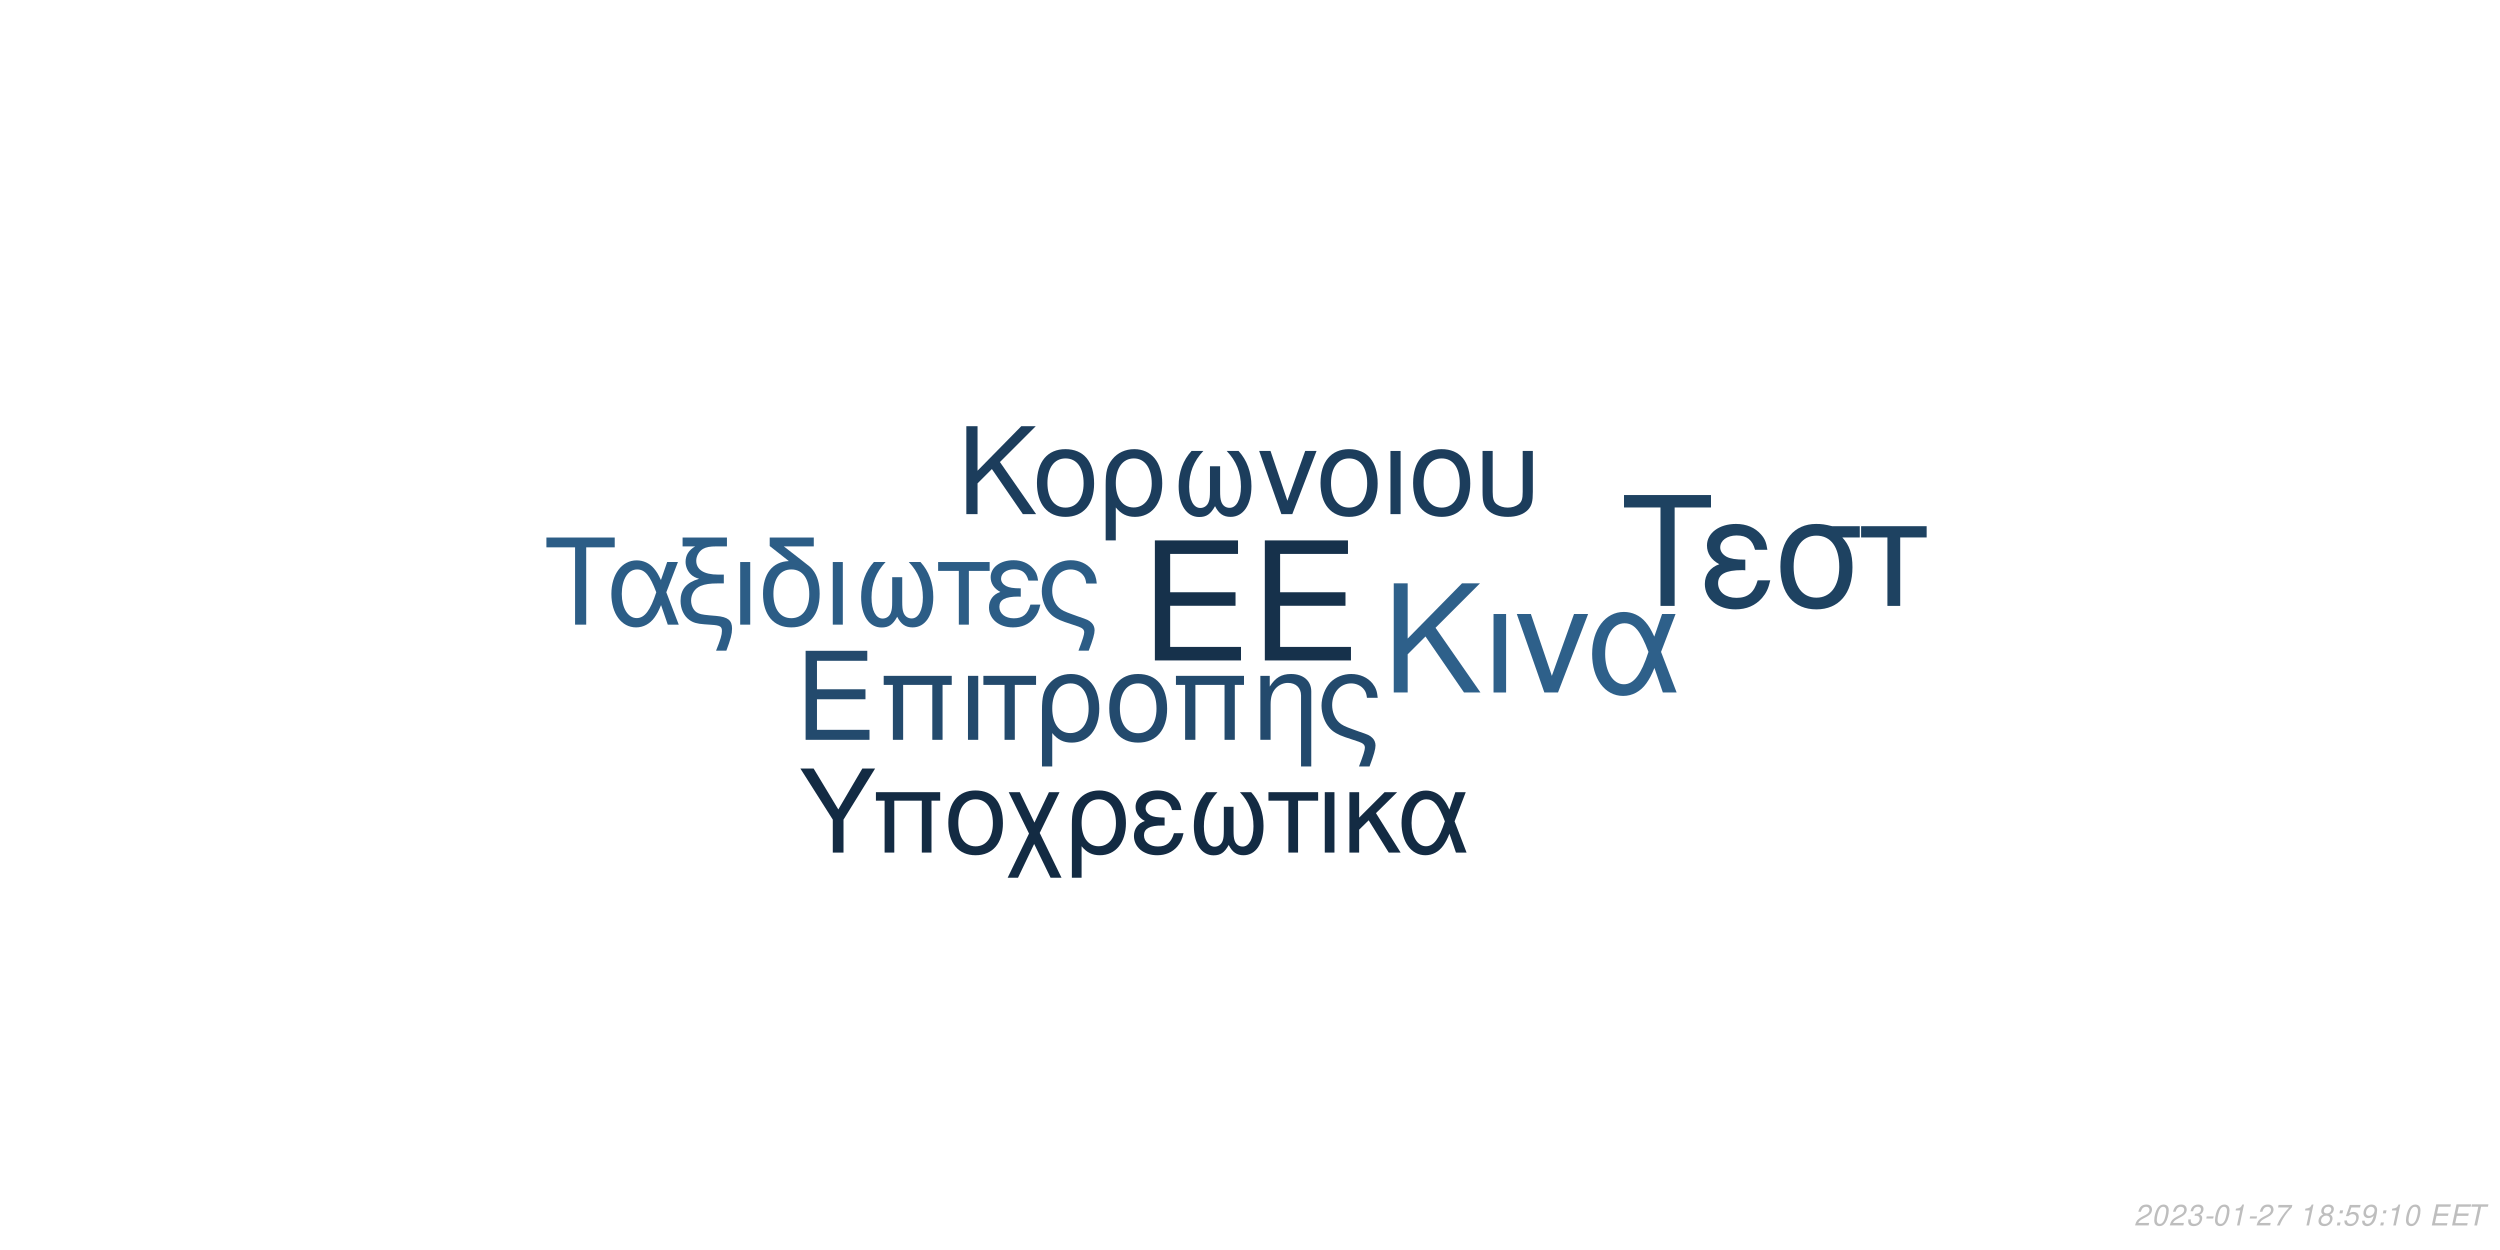
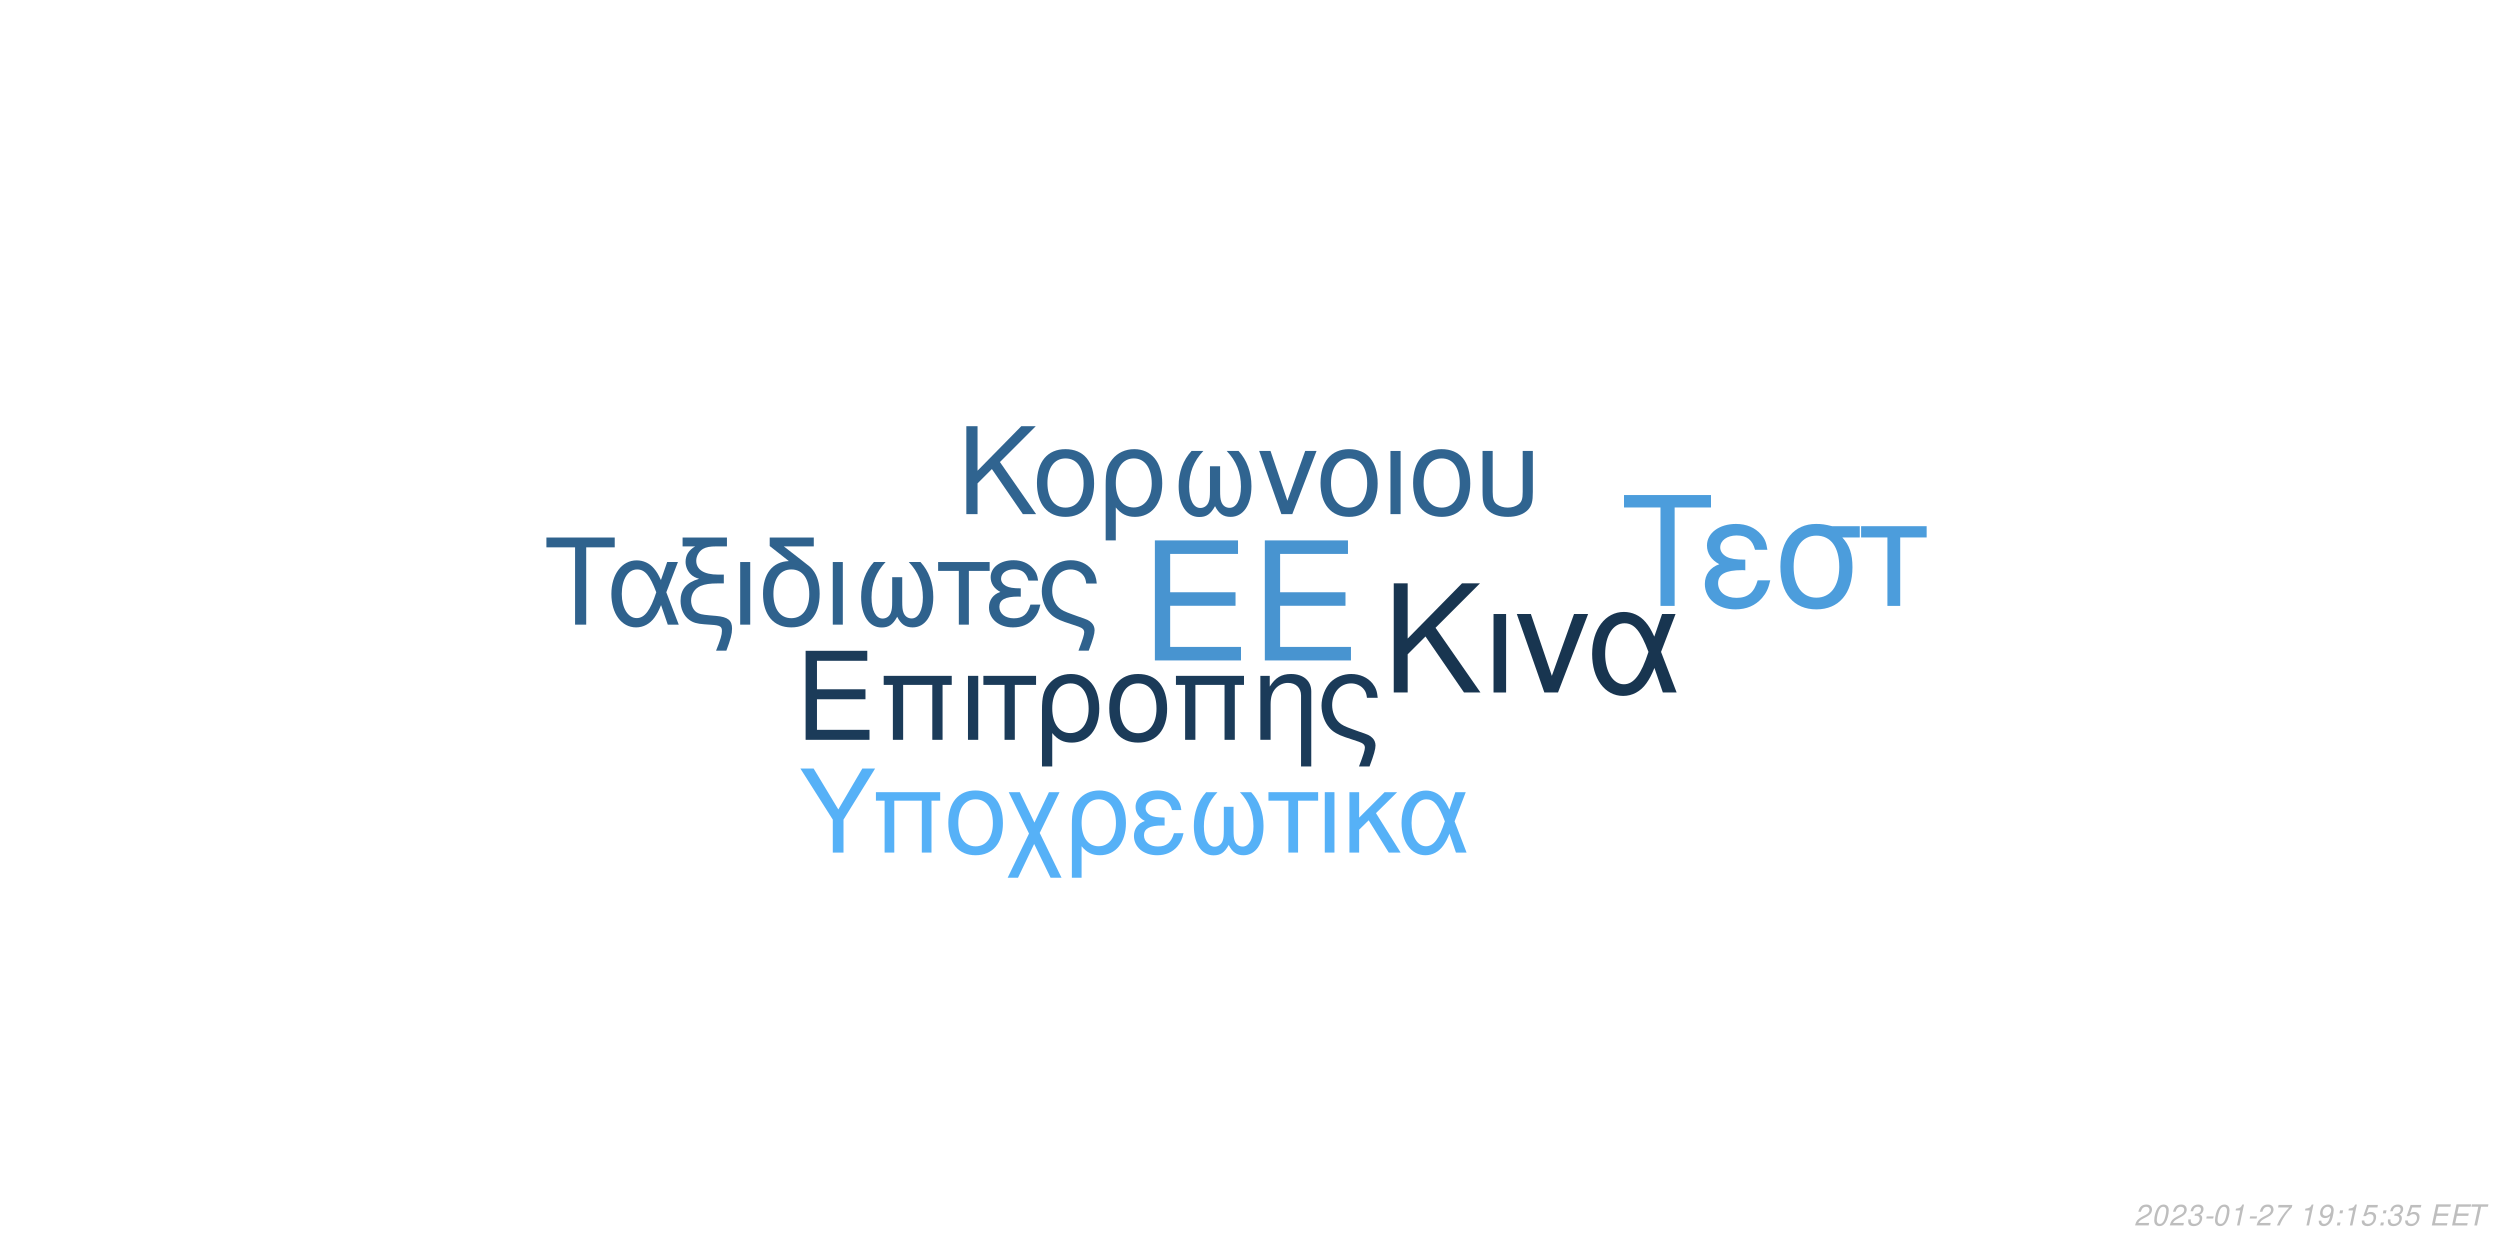
<svg xmlns="http://www.w3.org/2000/svg" xmlns:xlink="http://www.w3.org/1999/xlink" width="864pt" height="432pt" viewBox="0 0 864 432" version="1.1">
  <defs>
    <g>
      <symbol overflow="visible" id="glyph0-0">
        <path style="stroke:none;" d="" />
      </symbol>
      <symbol overflow="visible" id="glyph0-1">
        <path style="stroke:none;" d="M 10.406 -18.891 L 33 -18.891 L 33 -23.562 L 10.406 -23.562 L 10.406 -36.812 L 33.859 -36.812 L 33.859 -41.484 L 5.125 -41.484 L 5.125 0 L 34.891 0 L 34.891 -4.672 L 10.406 -4.672 Z M 10.406 -18.891 " />
      </symbol>
      <symbol overflow="visible" id="glyph1-0">
        <path style="stroke:none;" d="" />
      </symbol>
      <symbol overflow="visible" id="glyph1-1">
        <path style="stroke:none;" d="M 7.719 -14.016 L 24.484 -14.016 L 24.484 -17.469 L 7.719 -17.469 L 7.719 -27.312 L 25.109 -27.312 L 25.109 -30.766 L 3.797 -30.766 L 3.797 0 L 25.875 0 L 25.875 -3.453 L 7.719 -3.453 Z M 7.719 -14.016 " />
      </symbol>
      <symbol overflow="visible" id="glyph1-2">
        <path style="stroke:none;" d="M 26.297 -22.109 L 2.781 -22.109 L 2.781 -18.984 L 5.953 -18.984 L 5.953 0 L 9.5 0 L 9.5 -18.984 L 19.578 -18.984 L 19.578 0 L 23.125 0 L 23.125 -18.984 L 26.297 -18.984 Z M 26.297 -22.109 " />
      </symbol>
      <symbol overflow="visible" id="glyph1-3">
        <path style="stroke:none;" d="M 2.906 0 L 6.453 0 L 6.453 -22.109 L 2.906 -22.109 Z M 2.906 0 " />
      </symbol>
      <symbol overflow="visible" id="glyph1-4">
        <path style="stroke:none;" d="M 6.547 0 L 10.094 0 L 10.094 -18.984 L 17.438 -18.984 L 17.438 -22.109 L -0.766 -22.109 L -0.766 -18.984 L 6.547 -18.984 Z M 6.547 0 " />
      </symbol>
      <symbol overflow="visible" id="glyph1-5">
        <path style="stroke:none;" d="M 2.484 9.203 L 6.031 9.203 L 6.031 -2.328 C 7.891 -0.047 9.922 0.969 12.75 0.969 C 18.531 0.969 22.281 -3.672 22.281 -10.797 C 22.281 -18.141 18.484 -22.75 12.484 -22.75 C 9.375 -22.75 6.625 -21.484 4.812 -19.203 C 3.031 -17.016 2.484 -14.891 2.484 -10.25 Z M 12.359 -19.5 C 16.203 -19.5 18.609 -16.125 18.609 -10.719 C 18.609 -5.656 16.078 -2.328 12.281 -2.328 C 8.438 -2.328 6.031 -5.609 6.031 -10.891 C 6.031 -16.156 8.484 -19.5 12.359 -19.5 Z M 12.359 -19.5 " />
      </symbol>
      <symbol overflow="visible" id="glyph1-6">
        <path style="stroke:none;" d="M 11.688 -22.75 C 5.438 -22.75 1.734 -18.312 1.734 -10.891 C 1.734 -3.422 5.438 0.969 11.734 0.969 C 17.984 0.969 21.734 -3.453 21.734 -10.719 C 21.734 -18.406 18.109 -22.75 11.688 -22.75 Z M 11.734 -19.5 C 15.703 -19.5 18.062 -16.25 18.062 -10.766 C 18.062 -5.531 15.609 -2.281 11.734 -2.281 C 7.812 -2.281 5.406 -5.531 5.406 -10.891 C 5.406 -16.25 7.812 -19.5 11.734 -19.5 Z M 11.734 -19.5 " />
      </symbol>
      <symbol overflow="visible" id="glyph1-7">
        <path style="stroke:none;" d="M 2.953 -22.109 L 2.953 0 L 6.5 0 L 6.5 -12.203 C 6.5 -14.859 7.047 -16.5 8.312 -17.859 C 9.453 -19.031 10.938 -19.672 12.484 -19.672 C 15.234 -19.672 17.016 -17.984 17.016 -15.312 L 17.016 9.203 L 20.547 9.203 L 20.547 -16.719 C 20.547 -20.391 17.812 -22.75 13.547 -22.75 C 10.25 -22.75 8.141 -21.484 6.203 -18.406 L 6.203 -22.109 Z M 2.953 -22.109 " />
      </symbol>
      <symbol overflow="visible" id="glyph1-8">
        <path style="stroke:none;" d="M 17.688 9.203 C 19.203 5.188 19.75 3.203 19.75 1.938 C 19.75 0.922 19.328 -0.047 18.656 -0.672 C 17.641 -1.609 17.469 -1.688 13.891 -2.906 L 11.984 -3.594 C 9.156 -4.594 8.062 -5.156 7.125 -6.031 C 5.656 -7.391 4.766 -9.672 4.766 -11.984 C 4.766 -16.297 7.547 -19.5 11.312 -19.5 C 13.125 -19.5 14.812 -18.703 15.781 -17.391 C 16.375 -16.625 16.625 -15.906 16.797 -14.516 L 20.516 -14.516 C 20.297 -16.844 19.828 -18.062 18.703 -19.5 C 17.016 -21.562 14.344 -22.75 11.359 -22.75 C 8.562 -22.75 6 -21.688 4.172 -19.875 C 2.328 -17.938 1.094 -14.766 1.094 -11.812 C 1.094 -8.953 2.188 -5.906 3.922 -4.047 C 5.156 -2.703 6.672 -1.812 9.25 -0.922 L 14.016 0.672 C 15.484 1.188 16.078 1.766 16.078 2.703 C 16.078 3.594 15.578 5.188 14.047 9.203 Z M 17.688 9.203 " />
      </symbol>
      <symbol overflow="visible" id="glyph2-0">
        <path style="stroke:none;" d="" />
      </symbol>
      <symbol overflow="visible" id="glyph2-1">
        <path style="stroke:none;" d="M 8.906 -13.203 L 15.062 -19.359 L 28.375 0 L 34.062 0 L 18.531 -22.359 L 33.906 -37.734 L 27.688 -37.734 L 8.906 -18.641 L 8.906 -37.734 L 4.094 -37.734 L 4.094 0 L 8.906 0 Z M 8.906 -13.203 " />
      </symbol>
      <symbol overflow="visible" id="glyph2-2">
        <path style="stroke:none;" d="M 3.578 0 L 7.922 0 L 7.922 -27.125 L 3.578 -27.125 Z M 3.578 0 " />
      </symbol>
      <symbol overflow="visible" id="glyph2-3">
        <path style="stroke:none;" d="M 14.859 0 L 25.266 -27.125 L 20.391 -27.125 L 12.734 -5.75 L 5.484 -27.125 L 0.625 -27.125 L 10.141 0 Z M 14.859 0 " />
      </symbol>
      <symbol overflow="visible" id="glyph2-4">
        <path style="stroke:none;" d="M 30.484 -27.125 L 25.828 -27.125 L 23.141 -19.312 C 21.953 -21.844 21.281 -22.984 20.078 -24.375 C 18.219 -26.609 15.484 -27.844 12.625 -27.844 C 6.219 -27.844 1.656 -21.797 1.656 -13.297 C 1.656 -4.766 6.062 1.188 12.375 1.188 C 15.531 1.188 18.422 -0.359 20.391 -3.156 C 21.484 -4.703 22.109 -5.906 23.188 -8.484 L 26.094 0 L 30.859 0 L 25.469 -14.031 Z M 21.125 -14.031 C 18.578 -6.156 16.047 -2.844 12.625 -2.844 C 8.859 -2.844 6.156 -7.203 6.156 -13.297 C 6.156 -19.672 8.859 -23.922 12.844 -23.922 C 16.203 -23.922 18.375 -21.328 21.125 -14.031 Z M 21.125 -14.031 " />
      </symbol>
      <symbol overflow="visible" id="glyph3-0">
        <path style="stroke:none;" d="" />
      </symbol>
      <symbol overflow="visible" id="glyph3-1">
        <path style="stroke:none;" d="M 7.172 -10.625 L 12.125 -15.578 L 22.828 0 L 27.406 0 L 14.906 -18 L 27.281 -30.375 L 22.281 -30.375 L 7.172 -15 L 7.172 -30.375 L 3.297 -30.375 L 3.297 0 L 7.172 0 Z M 7.172 -10.625 " />
      </symbol>
      <symbol overflow="visible" id="glyph3-2">
        <path style="stroke:none;" d="M 11.531 -22.453 C 5.375 -22.453 1.703 -18.078 1.703 -10.75 C 1.703 -3.375 5.375 0.953 11.578 0.953 C 17.75 0.953 21.453 -3.422 21.453 -10.578 C 21.453 -18.156 17.875 -22.453 11.531 -22.453 Z M 11.578 -19.25 C 15.5 -19.25 17.828 -16.031 17.828 -10.625 C 17.828 -5.453 15.406 -2.25 11.578 -2.25 C 7.703 -2.25 5.328 -5.453 5.328 -10.75 C 5.328 -16.031 7.703 -19.25 11.578 -19.25 Z M 11.578 -19.25 " />
      </symbol>
      <symbol overflow="visible" id="glyph3-3">
        <path style="stroke:none;" d="M 2.453 9.078 L 5.953 9.078 L 5.953 -2.297 C 7.797 -0.047 9.797 0.953 12.578 0.953 C 18.281 0.953 22 -3.625 22 -10.656 C 22 -17.906 18.25 -22.453 12.328 -22.453 C 9.25 -22.453 6.547 -21.203 4.75 -18.953 C 3 -16.781 2.453 -14.703 2.453 -10.125 Z M 12.203 -19.25 C 16 -19.25 18.375 -15.906 18.375 -10.578 C 18.375 -5.578 15.875 -2.297 12.125 -2.297 C 8.328 -2.297 5.953 -5.547 5.953 -10.75 C 5.953 -15.953 8.375 -19.25 12.203 -19.25 Z M 12.203 -19.25 " />
      </symbol>
      <symbol overflow="visible" id="glyph3-4">
        <path style="stroke:none;" d="M 14.5 -16.531 L 14.5 -8.203 C 14.5 -6.047 14.406 -5.25 14.078 -4.297 C 13.625 -2.922 12.5 -2.125 11.156 -2.125 C 8.797 -2.125 7.297 -4.953 7.297 -9.453 C 7.297 -14.328 8.875 -18.281 12.203 -21.828 L 8.125 -21.828 C 5.203 -18.625 3.672 -14.453 3.672 -9.672 C 3.672 -3.172 6.453 1 10.781 1 C 13.281 1 14.703 0.047 16.25 -2.75 C 17.578 -0.125 19.156 0.953 21.625 0.953 C 26 0.953 28.828 -3.203 28.828 -9.672 C 28.828 -14.453 27.281 -18.656 24.375 -21.828 L 20.281 -21.828 C 23.625 -18.328 25.203 -14.375 25.203 -9.5 C 25.203 -5.047 23.656 -2.172 21.281 -2.172 C 19.906 -2.172 18.875 -2.953 18.406 -4.297 C 18.078 -5.25 18 -6.078 18 -8.203 L 18 -16.531 Z M 14.5 -16.531 " />
      </symbol>
      <symbol overflow="visible" id="glyph3-5">
        <path style="stroke:none;" d="M 11.953 0 L 20.328 -21.828 L 16.406 -21.828 L 10.25 -4.625 L 4.422 -21.828 L 0.5 -21.828 L 8.172 0 Z M 11.953 0 " />
      </symbol>
      <symbol overflow="visible" id="glyph3-6">
        <path style="stroke:none;" d="M 2.875 0 L 6.375 0 L 6.375 -21.828 L 2.875 -21.828 Z M 2.875 0 " />
      </symbol>
      <symbol overflow="visible" id="glyph3-7">
        <path style="stroke:none;" d="M 2.703 -21.828 L 2.703 -7.703 C 2.703 -4.297 3.172 -2.75 4.5 -1.422 C 6 0.125 8.453 0.953 11.406 0.953 C 14.453 0.953 16.906 0.078 18.406 -1.5 C 19.703 -2.875 20.078 -4.328 20.078 -7.703 L 20.078 -21.828 L 16.578 -21.828 L 16.578 -7.703 C 16.578 -5.25 16.25 -4.203 15.125 -3.375 C 14.203 -2.672 12.828 -2.25 11.406 -2.25 C 10 -2.25 8.625 -2.672 7.672 -3.375 C 6.578 -4.172 6.203 -5.25 6.203 -7.703 L 6.203 -21.828 Z M 2.703 -21.828 " />
      </symbol>
      <symbol overflow="visible" id="glyph4-0">
        <path style="stroke:none;" d="" />
      </symbol>
      <symbol overflow="visible" id="glyph4-1">
        <path style="stroke:none;" d="M 14.625 -26.719 L 24.484 -26.719 L 24.484 -30.109 L 0.875 -30.109 L 0.875 -26.719 L 10.781 -26.719 L 10.781 0 L 14.625 0 Z M 14.625 -26.719 " />
      </symbol>
      <symbol overflow="visible" id="glyph4-2">
        <path style="stroke:none;" d="M 24.328 -21.641 L 20.609 -21.641 L 18.453 -15.406 C 17.516 -17.422 16.969 -18.328 16.016 -19.453 C 14.531 -21.234 12.344 -22.219 10.078 -22.219 C 4.953 -22.219 1.328 -17.391 1.328 -10.609 C 1.328 -3.797 4.828 0.953 9.875 0.953 C 12.391 0.953 14.703 -0.297 16.266 -2.516 C 17.141 -3.766 17.641 -4.703 18.5 -6.766 L 20.812 0 L 24.609 0 L 20.312 -11.188 Z M 16.844 -11.188 C 14.828 -4.922 12.797 -2.266 10.078 -2.266 C 7.062 -2.266 4.922 -5.734 4.922 -10.609 C 4.922 -15.688 7.062 -19.078 10.234 -19.078 C 12.922 -19.078 14.656 -17.016 16.844 -11.188 Z M 16.844 -11.188 " />
      </symbol>
      <symbol overflow="visible" id="glyph4-3">
        <path style="stroke:none;" d="M 1.938 -27.047 L 6.281 -27.047 C 4.094 -25.766 2.969 -24 2.969 -21.719 C 2.969 -20.078 3.672 -18.422 4.875 -17.297 C 5.656 -16.594 6.281 -16.266 7.641 -15.859 C 3.219 -14.531 1.234 -12.188 1.234 -8.219 C 1.234 -5.453 2.359 -3.016 4.25 -1.656 C 5.531 -0.703 6.938 -0.297 9.453 -0.125 L 11.859 0.047 C 14.906 0.25 15.531 0.625 15.531 2.188 C 15.531 3.516 15.078 5.078 13.5 9 L 17.062 9 C 18.547 5.031 19.031 3.219 19.031 1.359 C 19.031 -1.484 17.641 -2.641 13.594 -3.016 L 11.234 -3.219 C 8.594 -3.469 7.719 -3.672 6.812 -4.25 C 5.656 -5 4.875 -6.656 4.875 -8.344 C 4.875 -10.578 6.156 -12.547 8.172 -13.375 C 9.703 -14 11.391 -14.25 14.078 -14.25 L 16.188 -14.25 L 16.188 -17.297 L 14.203 -17.297 C 9.328 -17.297 6.656 -19 6.656 -22.094 C 6.656 -23.703 7.594 -25.359 9 -26.188 C 10.078 -26.797 11.391 -27.047 13.594 -27.047 L 17.266 -27.047 L 17.266 -30.109 L 1.938 -30.109 Z M 1.938 -27.047 " />
      </symbol>
      <symbol overflow="visible" id="glyph4-4">
        <path style="stroke:none;" d="M 2.844 0 L 6.312 0 L 6.312 -21.641 L 2.844 -21.641 Z M 2.844 0 " />
      </symbol>
      <symbol overflow="visible" id="glyph4-5">
        <path style="stroke:none;" d="M 10.656 -21.969 C 5.031 -21.766 1.734 -17.594 1.734 -10.656 C 1.734 -3.344 5.375 0.953 11.516 0.953 C 17.672 0.953 21.312 -3.344 21.312 -10.656 C 21.312 -14.203 20.531 -16.938 18.875 -19 C 18.172 -19.859 17.922 -20.078 15.031 -22.297 L 8.922 -27.047 L 19.281 -27.047 L 19.281 -30.109 L 4.047 -30.109 L 4.047 -27.172 Z M 11.516 -19.078 C 15.406 -19.078 17.719 -15.906 17.719 -10.531 C 17.719 -5.406 15.328 -2.234 11.516 -2.234 C 7.688 -2.234 5.328 -5.406 5.328 -10.656 C 5.328 -15.906 7.688 -19.078 11.516 -19.078 Z M 11.516 -19.078 " />
      </symbol>
      <symbol overflow="visible" id="glyph4-6">
        <path style="stroke:none;" d="M 14.375 -16.391 L 14.375 -8.141 C 14.375 -5.984 14.281 -5.203 13.953 -4.25 C 13.5 -2.891 12.391 -2.109 11.062 -2.109 C 8.719 -2.109 7.234 -4.922 7.234 -9.375 C 7.234 -14.203 8.797 -18.125 12.094 -21.641 L 8.047 -21.641 C 5.156 -18.453 3.641 -14.328 3.641 -9.578 C 3.641 -3.141 6.406 0.984 10.703 0.984 C 13.172 0.984 14.578 0.047 16.109 -2.719 C 17.422 -0.125 19 0.953 21.438 0.953 C 25.766 0.953 28.578 -3.188 28.578 -9.578 C 28.578 -14.328 27.047 -18.5 24.156 -21.641 L 20.109 -21.641 C 23.422 -18.172 24.984 -14.25 24.984 -9.422 C 24.984 -5 23.453 -2.141 21.109 -2.141 C 19.734 -2.141 18.703 -2.938 18.25 -4.25 C 17.922 -5.203 17.844 -6.031 17.844 -8.141 L 17.844 -16.391 Z M 14.375 -16.391 " />
      </symbol>
      <symbol overflow="visible" id="glyph4-7">
        <path style="stroke:none;" d="M 6.406 0 L 9.875 0 L 9.875 -18.578 L 17.062 -18.578 L 17.062 -21.641 L -0.75 -21.641 L -0.75 -18.578 L 6.406 -18.578 Z M 6.406 0 " />
      </symbol>
      <symbol overflow="visible" id="glyph4-8">
        <path style="stroke:none;" d="M 11.812 -12.547 C 9.203 -12.547 7.766 -12.797 6.734 -13.344 C 5.609 -13.953 5 -14.859 5 -15.859 C 5 -17.75 6.859 -19.125 9.453 -19.125 C 12.219 -19.125 13.75 -17.922 14.453 -15.234 L 17.797 -15.234 C 17.516 -17.266 17.094 -18.25 16.062 -19.406 C 14.453 -21.266 12.094 -22.266 9.297 -22.266 C 4.703 -22.266 1.406 -19.781 1.406 -16.391 C 1.406 -14.281 2.562 -12.469 4.75 -11.312 C 2.266 -10.453 0.828 -8.5 0.828 -5.953 C 0.828 -1.938 4.297 0.953 9.125 0.953 C 12.141 0.953 14.531 -0.078 16.359 -2.141 C 17.516 -3.516 18.094 -4.703 18.578 -6.938 L 15.156 -6.938 C 14.203 -3.594 12.516 -2.188 9.422 -2.188 C 6.438 -2.188 4.422 -3.797 4.422 -6.156 C 4.422 -8.594 6.438 -9.703 10.938 -9.703 C 11.062 -9.703 11.438 -9.703 11.812 -9.656 Z M 11.812 -12.547 " />
      </symbol>
      <symbol overflow="visible" id="glyph4-9">
        <path style="stroke:none;" d="M 17.297 9 C 18.797 5.078 19.328 3.141 19.328 1.906 C 19.328 0.906 18.906 -0.047 18.25 -0.656 C 17.266 -1.562 17.094 -1.656 13.594 -2.844 L 11.734 -3.516 C 8.969 -4.5 7.891 -5.031 6.984 -5.906 C 5.531 -7.234 4.672 -9.453 4.672 -11.734 C 4.672 -15.938 7.391 -19.078 11.062 -19.078 C 12.844 -19.078 14.5 -18.297 15.438 -17.016 C 16.016 -16.266 16.266 -15.562 16.438 -14.203 L 20.078 -14.203 C 19.859 -16.484 19.406 -17.672 18.297 -19.078 C 16.641 -21.109 14.047 -22.266 11.109 -22.266 C 8.391 -22.266 5.859 -21.234 4.094 -19.453 C 2.266 -17.547 1.078 -14.453 1.078 -11.562 C 1.078 -8.75 2.141 -5.781 3.844 -3.969 C 5.031 -2.641 6.531 -1.781 9.047 -0.906 L 13.703 0.656 C 15.156 1.156 15.734 1.734 15.734 2.641 C 15.734 3.516 15.234 5.078 13.75 9 Z M 17.297 9 " />
      </symbol>
      <symbol overflow="visible" id="glyph5-0">
        <path style="stroke:none;" d="" />
      </symbol>
      <symbol overflow="visible" id="glyph5-1">
        <path style="stroke:none;" d="M 18.609 -34.016 L 31.172 -34.016 L 31.172 -38.312 L 1.109 -38.312 L 1.109 -34.016 L 13.719 -34.016 L 13.719 0 L 18.609 0 Z M 18.609 -34.016 " />
      </symbol>
      <symbol overflow="visible" id="glyph5-2">
        <path style="stroke:none;" d="M 15.031 -15.984 C 11.719 -15.984 9.875 -16.297 8.562 -16.984 C 7.156 -17.766 6.359 -18.922 6.359 -20.188 C 6.359 -22.609 8.719 -24.344 12.031 -24.344 C 15.562 -24.344 17.5 -22.812 18.391 -19.391 L 22.656 -19.391 C 22.281 -21.969 21.766 -23.234 20.453 -24.703 C 18.391 -27.062 15.406 -28.328 11.828 -28.328 C 5.984 -28.328 1.781 -25.172 1.781 -20.875 C 1.781 -18.188 3.266 -15.875 6.047 -14.406 C 2.891 -13.297 1.047 -10.828 1.047 -7.562 C 1.047 -2.469 5.469 1.203 11.609 1.203 C 15.453 1.203 18.5 -0.109 20.812 -2.734 C 22.281 -4.469 23.016 -5.984 23.656 -8.828 L 19.297 -8.828 C 18.078 -4.578 15.922 -2.781 11.984 -2.781 C 8.203 -2.781 5.625 -4.828 5.625 -7.828 C 5.625 -10.938 8.203 -12.359 13.922 -12.359 C 14.094 -12.359 14.562 -12.359 15.031 -12.297 Z M 15.031 -15.984 " />
      </symbol>
      <symbol overflow="visible" id="glyph5-3">
        <path style="stroke:none;" d="M 30.594 -27.547 L 21.031 -27.547 C 18.547 -28.172 17.344 -28.328 15.5 -28.328 C 7.891 -28.328 3.156 -22.656 3.156 -13.562 C 3.156 -4.25 7.781 1.203 15.609 1.203 C 23.391 1.203 28.062 -4.312 28.062 -13.344 C 28.062 -17.969 27.062 -20.922 24.547 -23.656 L 30.594 -23.656 Z M 15.609 -24.281 C 20.609 -24.281 23.5 -20.297 23.5 -13.453 C 23.5 -6.891 20.5 -2.844 15.609 -2.844 C 10.719 -2.844 7.734 -6.891 7.734 -13.562 C 7.734 -20.234 10.719 -24.281 15.609 -24.281 Z M 15.609 -24.281 " />
      </symbol>
      <symbol overflow="visible" id="glyph5-4">
        <path style="stroke:none;" d="M 8.141 0 L 12.562 0 L 12.562 -23.656 L 21.703 -23.656 L 21.703 -27.547 L -0.953 -27.547 L -0.953 -23.656 L 8.141 -23.656 Z M 8.141 0 " />
      </symbol>
      <symbol overflow="visible" id="glyph6-0">
        <path style="stroke:none;" d="" />
      </symbol>
      <symbol overflow="visible" id="glyph6-1">
        <path style="stroke:none;" d="M 15.422 -11.391 L 26.344 -29.047 L 21.922 -29.047 L 13.625 -14.906 L 5.094 -29.047 L 0.516 -29.047 L 11.719 -11.391 L 11.719 0 L 15.422 0 Z M 15.422 -11.391 " />
      </symbol>
      <symbol overflow="visible" id="glyph6-2">
        <path style="stroke:none;" d="M 24.828 -20.875 L 2.625 -20.875 L 2.625 -17.938 L 5.625 -17.938 L 5.625 0 L 8.969 0 L 8.969 -17.938 L 18.484 -17.938 L 18.484 0 L 21.828 0 L 21.828 -17.938 L 24.828 -17.938 Z M 24.828 -20.875 " />
      </symbol>
      <symbol overflow="visible" id="glyph6-3">
        <path style="stroke:none;" d="M 11.031 -21.469 C 5.141 -21.469 1.641 -17.297 1.641 -10.281 C 1.641 -3.234 5.141 0.922 11.078 0.922 C 16.969 0.922 20.516 -3.266 20.516 -10.125 C 20.516 -17.375 17.094 -21.469 11.031 -21.469 Z M 11.078 -18.406 C 14.828 -18.406 17.047 -15.344 17.047 -10.156 C 17.047 -5.219 14.75 -2.156 11.078 -2.156 C 7.375 -2.156 5.094 -5.219 5.094 -10.281 C 5.094 -15.344 7.375 -18.406 11.078 -18.406 Z M 11.078 -18.406 " />
      </symbol>
      <symbol overflow="visible" id="glyph6-4">
        <path style="stroke:none;" d="M 10.406 -10.359 L 5.344 -20.875 L 1.516 -20.875 L 8.531 -6.578 L 1.156 8.688 L 4.734 8.688 L 10.312 -2.984 L 15.984 8.688 L 19.766 8.688 L 12.234 -6.781 L 19.078 -20.875 L 15.422 -20.875 Z M 10.406 -10.359 " />
      </symbol>
      <symbol overflow="visible" id="glyph6-5">
        <path style="stroke:none;" d="M 2.344 8.688 L 5.703 8.688 L 5.703 -2.188 C 7.453 -0.047 9.359 0.922 12.031 0.922 C 17.484 0.922 21.031 -3.469 21.031 -10.203 C 21.031 -17.141 17.453 -21.469 11.797 -21.469 C 8.844 -21.469 6.25 -20.281 4.547 -18.125 C 2.875 -16.062 2.344 -14.062 2.344 -9.688 Z M 11.672 -18.406 C 15.297 -18.406 17.578 -15.219 17.578 -10.125 C 17.578 -5.344 15.188 -2.188 11.594 -2.188 C 7.969 -2.188 5.703 -5.297 5.703 -10.281 C 5.703 -15.266 8.016 -18.406 11.672 -18.406 Z M 11.672 -18.406 " />
      </symbol>
      <symbol overflow="visible" id="glyph6-6">
        <path style="stroke:none;" d="M 11.391 -12.109 C 8.891 -12.109 7.484 -12.359 6.5 -12.875 C 5.422 -13.469 4.828 -14.344 4.828 -15.297 C 4.828 -17.141 6.609 -18.453 9.125 -18.453 C 11.797 -18.453 13.266 -17.297 13.953 -14.703 L 17.172 -14.703 C 16.891 -16.656 16.5 -17.609 15.5 -18.734 C 13.953 -20.516 11.672 -21.469 8.969 -21.469 C 4.547 -21.469 1.359 -19.078 1.359 -15.812 C 1.359 -13.781 2.469 -12.031 4.578 -10.922 C 2.188 -10.078 0.797 -8.203 0.797 -5.734 C 0.797 -1.875 4.141 0.922 8.812 0.922 C 11.719 0.922 14.031 -0.078 15.781 -2.078 C 16.891 -3.391 17.453 -4.547 17.938 -6.688 L 14.625 -6.688 C 13.703 -3.469 12.078 -2.109 9.078 -2.109 C 6.219 -2.109 4.266 -3.672 4.266 -5.938 C 4.266 -8.281 6.219 -9.359 10.562 -9.359 C 10.672 -9.359 11.031 -9.359 11.391 -9.328 Z M 11.391 -12.109 " />
      </symbol>
      <symbol overflow="visible" id="glyph6-7">
        <path style="stroke:none;" d="M 13.859 -15.812 L 13.859 -7.844 C 13.859 -5.781 13.781 -5.016 13.469 -4.109 C 13.031 -2.797 11.953 -2.031 10.672 -2.031 C 8.406 -2.031 6.969 -4.734 6.969 -9.047 C 6.969 -13.703 8.484 -17.484 11.672 -20.875 L 7.766 -20.875 C 4.984 -17.812 3.5 -13.828 3.5 -9.25 C 3.5 -3.031 6.172 0.953 10.312 0.953 C 12.703 0.953 14.062 0.047 15.547 -2.625 C 16.812 -0.125 18.328 0.922 20.672 0.922 C 24.859 0.922 27.578 -3.062 27.578 -9.25 C 27.578 -13.828 26.094 -17.844 23.312 -20.875 L 19.406 -20.875 C 22.594 -17.531 24.109 -13.75 24.109 -9.078 C 24.109 -4.828 22.625 -2.078 20.359 -2.078 C 19.047 -2.078 18.047 -2.828 17.609 -4.109 C 17.297 -5.016 17.219 -5.812 17.219 -7.844 L 17.219 -15.812 Z M 13.859 -15.812 " />
      </symbol>
      <symbol overflow="visible" id="glyph6-8">
        <path style="stroke:none;" d="M 6.172 0 L 9.516 0 L 9.516 -17.938 L 16.453 -17.938 L 16.453 -20.875 L -0.719 -20.875 L -0.719 -17.938 L 6.172 -17.938 Z M 6.172 0 " />
      </symbol>
      <symbol overflow="visible" id="glyph6-9">
        <path style="stroke:none;" d="M 2.75 0 L 6.094 0 L 6.094 -20.875 L 2.75 -20.875 Z M 2.75 0 " />
      </symbol>
      <symbol overflow="visible" id="glyph6-10">
        <path style="stroke:none;" d="M 5.625 -12.078 L 5.625 -20.875 L 2.266 -20.875 L 2.266 0 L 5.625 0 L 5.625 -7.922 L 8.922 -11.156 L 15.859 0 L 19.969 0 L 11.438 -13.625 L 18.766 -20.875 L 14.422 -20.875 Z M 5.625 -12.078 " />
      </symbol>
      <symbol overflow="visible" id="glyph6-11">
        <path style="stroke:none;" d="M 23.469 -20.875 L 19.875 -20.875 L 17.812 -14.859 C 16.891 -16.812 16.375 -17.688 15.453 -18.766 C 14.031 -20.484 11.906 -21.438 9.719 -21.438 C 4.781 -21.438 1.281 -16.781 1.281 -10.234 C 1.281 -3.672 4.656 0.922 9.516 0.922 C 11.953 0.922 14.188 -0.281 15.703 -2.438 C 16.531 -3.625 17.016 -4.547 17.844 -6.531 L 20.078 0 L 23.75 0 L 19.609 -10.797 Z M 16.25 -10.797 C 14.297 -4.734 12.359 -2.188 9.719 -2.188 C 6.812 -2.188 4.734 -5.531 4.734 -10.234 C 4.734 -15.141 6.812 -18.406 9.875 -18.406 C 12.469 -18.406 14.141 -16.422 16.25 -10.797 Z M 16.25 -10.797 " />
      </symbol>
      <symbol overflow="visible" id="glyph7-0">
        <path style="stroke:none;" d="" />
      </symbol>
      <symbol overflow="visible" id="glyph7-1">
        <path style="stroke:none;" d="M 5.234 -0.875 L 1.469 -0.875 C 1.625 -1.359 2.188 -1.875 3.109 -2.344 L 4.234 -2.938 C 5.125 -3.406 5.656 -3.875 5.969 -4.484 C 6.125 -4.797 6.219 -5.156 6.219 -5.484 C 6.219 -6.266 5.781 -6.906 5.109 -7.125 C 4.859 -7.188 4.594 -7.234 4.312 -7.234 C 2.766 -7.234 1.891 -6.453 1.484 -4.734 L 2.375 -4.734 C 2.484 -5.188 2.609 -5.484 2.797 -5.75 C 3.094 -6.203 3.609 -6.453 4.188 -6.453 C 4.891 -6.453 5.344 -6.031 5.344 -5.375 C 5.344 -4.703 4.859 -4.094 4.016 -3.656 L 2.984 -3.125 C 2.125 -2.688 1.453 -2.188 1.062 -1.703 C 0.766 -1.312 0.656 -1.047 0.344 -0.016 L 5.047 -0.016 Z M 5.234 -0.875 " />
      </symbol>
      <symbol overflow="visible" id="glyph7-2">
        <path style="stroke:none;" d="M 4.203 -7.234 C 3.375 -7.234 2.688 -6.812 2.125 -5.984 C 1.484 -5.047 0.984 -3.188 0.984 -1.734 C 0.984 -1.109 1.172 -0.562 1.484 -0.266 C 1.797 0.047 2.281 0.234 2.766 0.234 C 3.625 0.234 4.281 -0.156 4.859 -1.016 C 5.516 -1.953 6 -3.797 6 -5.266 C 6 -6.172 5.688 -6.766 5.047 -7.062 C 4.781 -7.188 4.516 -7.234 4.203 -7.234 Z M 4.094 -6.453 C 4.547 -6.453 4.875 -6.234 5.016 -5.797 C 5.094 -5.594 5.125 -5.406 5.125 -5.156 C 5.125 -4.375 4.906 -3.203 4.562 -2.234 C 4.312 -1.484 3.938 -0.953 3.5 -0.688 C 3.312 -0.594 3.125 -0.547 2.875 -0.547 C 2.438 -0.547 2.109 -0.781 1.969 -1.203 C 1.906 -1.406 1.875 -1.594 1.875 -1.828 C 1.875 -2.656 2.078 -3.75 2.422 -4.766 C 2.688 -5.547 3.031 -6.047 3.484 -6.312 C 3.656 -6.406 3.859 -6.453 4.094 -6.453 Z M 4.094 -6.453 " />
      </symbol>
      <symbol overflow="visible" id="glyph7-3">
        <path style="stroke:none;" d="M 2.922 -3.312 C 3.125 -3.344 3.234 -3.344 3.375 -3.344 C 4.125 -3.344 4.594 -3.062 4.672 -2.547 C 4.688 -2.516 4.688 -2.453 4.688 -2.406 C 4.688 -1.312 3.906 -0.547 2.781 -0.547 C 2.109 -0.547 1.688 -0.875 1.609 -1.438 C 1.594 -1.484 1.594 -1.516 1.594 -1.562 C 1.594 -1.719 1.609 -1.844 1.656 -2.094 L 0.766 -2.094 C 0.734 -1.797 0.719 -1.641 0.719 -1.469 C 0.719 -0.375 1.406 0.234 2.641 0.234 C 3.547 0.234 4.297 -0.078 4.812 -0.656 C 5.266 -1.156 5.562 -1.875 5.562 -2.547 C 5.562 -3.125 5.344 -3.453 4.797 -3.734 C 5.641 -4.234 6.016 -4.844 6.016 -5.734 C 6.016 -6.406 5.625 -6.922 4.984 -7.125 C 4.734 -7.188 4.484 -7.234 4.203 -7.234 C 3.375 -7.234 2.672 -6.938 2.188 -6.375 C 1.891 -6.031 1.703 -5.641 1.516 -4.906 L 2.391 -4.906 C 2.594 -5.766 2.906 -6.188 3.516 -6.375 C 3.688 -6.438 3.875 -6.453 4.078 -6.453 C 4.734 -6.453 5.141 -6.125 5.141 -5.578 C 5.141 -5.188 5.016 -4.797 4.797 -4.547 C 4.516 -4.234 4 -4.062 3.266 -4.062 L 3.078 -4.062 Z M 2.922 -3.312 " />
      </symbol>
      <symbol overflow="visible" id="glyph7-4">
        <path style="stroke:none;" d="M 3.516 -3.125 L 1.125 -3.125 L 0.969 -2.406 L 3.359 -2.406 Z M 3.516 -3.125 " />
      </symbol>
      <symbol overflow="visible" id="glyph7-5">
        <path style="stroke:none;" d="M 3.703 -5.188 L 2.594 0 L 3.469 0 L 5.016 -7.234 L 4.438 -7.234 C 3.906 -6.156 3.688 -6.016 2.234 -5.812 L 2.109 -5.188 Z M 3.703 -5.188 " />
      </symbol>
      <symbol overflow="visible" id="glyph7-6">
        <path style="stroke:none;" d="M 6.703 -7.094 L 1.953 -7.094 L 1.766 -6.219 L 5.594 -6.219 C 4.453 -4.953 3.625 -3.906 2.938 -2.875 C 2.297 -1.938 2.016 -1.453 1.375 0 L 2.344 0 C 2.75 -1.078 3.344 -2.172 4.234 -3.484 C 4.984 -4.594 5.547 -5.266 6.547 -6.281 Z M 6.703 -7.094 " />
      </symbol>
      <symbol overflow="visible" id="glyph7-7">
        <path style="stroke:none;" d="" />
      </symbol>
      <symbol overflow="visible" id="glyph7-8">
-         <path style="stroke:none;" d="M 4.766 -3.797 C 5.078 -3.969 5.234 -4.078 5.438 -4.234 C 5.812 -4.594 6.062 -5.172 6.062 -5.734 C 6.062 -6.344 5.656 -6.906 5.062 -7.109 C 4.812 -7.188 4.547 -7.234 4.266 -7.234 C 2.812 -7.234 1.703 -6.219 1.703 -4.875 C 1.703 -4.406 1.875 -4.125 2.359 -3.812 C 1.297 -3.312 0.75 -2.516 0.75 -1.469 C 0.75 -0.438 1.547 0.234 2.812 0.234 C 3.656 0.234 4.359 -0.094 4.938 -0.734 C 5.359 -1.234 5.609 -1.859 5.609 -2.438 C 5.609 -3.047 5.312 -3.516 4.766 -3.797 Z M 4.109 -6.453 C 4.797 -6.453 5.188 -6.125 5.188 -5.578 C 5.188 -4.969 4.766 -4.406 4.188 -4.219 C 4.031 -4.172 3.875 -4.156 3.656 -4.156 C 3.062 -4.156 2.656 -4.422 2.594 -4.828 C 2.594 -4.875 2.594 -4.938 2.594 -4.984 C 2.594 -5.656 2.984 -6.203 3.578 -6.391 C 3.75 -6.438 3.922 -6.453 4.109 -6.453 Z M 3.453 -3.406 C 4.234 -3.406 4.734 -2.984 4.734 -2.312 C 4.734 -1.562 4.234 -0.875 3.516 -0.625 C 3.312 -0.562 3.109 -0.547 2.875 -0.547 C 2.234 -0.547 1.75 -0.875 1.656 -1.406 C 1.641 -1.469 1.625 -1.547 1.625 -1.625 C 1.625 -2.391 2.109 -3.047 2.844 -3.312 C 3.062 -3.375 3.25 -3.406 3.453 -3.406 Z M 3.453 -3.406 " />
+         <path style="stroke:none;" d="M 0.844 -1.656 C 0.844 -1.547 0.844 -1.438 0.844 -1.375 C 0.844 -0.406 1.531 0.234 2.578 0.234 C 3.203 0.234 3.766 0.016 4.297 -0.438 C 4.938 -1 5.312 -1.656 5.594 -2.719 C 5.844 -3.672 6.016 -4.766 6.016 -5.375 C 6.016 -6.094 5.641 -6.75 5.062 -7.031 C 4.766 -7.156 4.438 -7.234 4.062 -7.234 C 2.516 -7.234 1.297 -5.938 1.297 -4.266 C 1.297 -3.203 1.984 -2.547 3.047 -2.547 C 3.484 -2.547 3.953 -2.672 4.281 -2.891 C 4.406 -2.984 4.547 -3.078 4.828 -3.344 C 4.516 -1.891 4.062 -1.062 3.359 -0.703 C 3.156 -0.594 2.938 -0.547 2.703 -0.547 C 2.109 -0.547 1.719 -0.938 1.719 -1.547 L 1.719 -1.656 Z M 3.953 -6.453 C 4.625 -6.453 5.141 -5.953 5.141 -5.281 C 5.141 -4.453 4.688 -3.75 3.984 -3.453 C 3.766 -3.359 3.531 -3.312 3.297 -3.312 C 2.859 -3.312 2.453 -3.516 2.297 -3.828 C 2.203 -4 2.172 -4.203 2.172 -4.453 C 2.172 -5.25 2.609 -6 3.266 -6.312 C 3.5 -6.422 3.703 -6.453 3.953 -6.453 Z M 3.953 -6.453 " />
      </symbol>
      <symbol overflow="visible" id="glyph7-9">
        <path style="stroke:none;" d="M 2.359 -1.031 L 1.312 -1.031 L 1.094 0 L 2.141 0 Z M 3.266 -5.234 L 2.219 -5.234 L 2 -4.203 L 3.047 -4.203 Z M 3.266 -5.234 " />
      </symbol>
      <symbol overflow="visible" id="glyph7-10">
        <path style="stroke:none;" d="M 6.297 -7.094 L 2.594 -7.094 L 1.234 -3.234 L 2.047 -3.234 C 2.656 -3.766 2.938 -3.906 3.531 -3.906 C 3.984 -3.906 4.375 -3.734 4.562 -3.469 C 4.703 -3.266 4.797 -2.984 4.797 -2.688 C 4.797 -1.438 3.969 -0.547 2.828 -0.547 C 2.031 -0.547 1.609 -0.938 1.578 -1.734 L 0.703 -1.734 L 0.703 -1.516 C 0.703 -1.141 0.766 -0.844 0.891 -0.625 C 1.094 -0.266 1.484 0.016 1.969 0.141 C 2.203 0.203 2.453 0.234 2.703 0.234 C 3.656 0.234 4.391 -0.156 4.984 -0.922 C 5.422 -1.5 5.672 -2.234 5.672 -2.953 C 5.672 -3.688 5.297 -4.266 4.688 -4.516 C 4.406 -4.625 4.125 -4.672 3.812 -4.672 C 3.328 -4.672 2.906 -4.547 2.406 -4.234 L 3.109 -6.219 L 6.109 -6.219 Z M 6.297 -7.094 " />
      </symbol>
      <symbol overflow="visible" id="glyph7-11">
-         <path style="stroke:none;" d="M 0.844 -1.656 C 0.844 -1.547 0.844 -1.438 0.844 -1.375 C 0.844 -0.406 1.531 0.234 2.578 0.234 C 3.203 0.234 3.766 0.016 4.297 -0.438 C 4.938 -1 5.312 -1.656 5.594 -2.719 C 5.844 -3.672 6.016 -4.766 6.016 -5.375 C 6.016 -6.094 5.641 -6.75 5.062 -7.031 C 4.766 -7.156 4.438 -7.234 4.062 -7.234 C 2.516 -7.234 1.297 -5.938 1.297 -4.266 C 1.297 -3.203 1.984 -2.547 3.047 -2.547 C 3.484 -2.547 3.953 -2.672 4.281 -2.891 C 4.406 -2.984 4.547 -3.078 4.828 -3.344 C 4.516 -1.891 4.062 -1.062 3.359 -0.703 C 3.156 -0.594 2.938 -0.547 2.703 -0.547 C 2.109 -0.547 1.719 -0.938 1.719 -1.547 L 1.719 -1.656 Z M 3.953 -6.453 C 4.625 -6.453 5.141 -5.953 5.141 -5.281 C 5.141 -4.453 4.688 -3.75 3.984 -3.453 C 3.766 -3.359 3.531 -3.312 3.297 -3.312 C 2.859 -3.312 2.453 -3.516 2.297 -3.828 C 2.203 -4 2.172 -4.203 2.172 -4.453 C 2.172 -5.25 2.609 -6 3.266 -6.312 C 3.5 -6.422 3.703 -6.453 3.953 -6.453 Z M 3.953 -6.453 " />
+         <path style="stroke:none;" d="M 2.547 -3.312 L 6.5 -3.312 L 6.688 -4.141 L 2.719 -4.141 L 3.219 -6.469 L 7.344 -6.469 L 7.516 -7.297 L 2.453 -7.297 L 0.906 0 L 6.125 0 L 6.297 -0.812 L 2.016 -0.812 Z M 2.547 -3.312 " />
      </symbol>
      <symbol overflow="visible" id="glyph7-12">
-         <path style="stroke:none;" d="M 2.547 -3.312 L 6.5 -3.312 L 6.688 -4.141 L 2.719 -4.141 L 3.219 -6.469 L 7.344 -6.469 L 7.516 -7.297 L 2.453 -7.297 L 0.906 0 L 6.125 0 L 6.297 -0.812 L 2.016 -0.812 Z M 2.547 -3.312 " />
-       </symbol>
-       <symbol overflow="visible" id="glyph7-13">
        <path style="stroke:none;" d="M 4.938 -6.469 L 7.312 -6.469 L 7.484 -7.297 L 1.75 -7.297 L 1.578 -6.469 L 3.984 -6.469 L 2.609 0 L 3.547 0 Z M 4.938 -6.469 " />
      </symbol>
    </g>
  </defs>
  <g id="surface1">
    <rect x="0" y="0" width="864" height="432" style="fill:rgb(100%,100%,100%);fill-opacity:1;stroke:none;" />
-     <g style="fill:rgb(8.627%,19.216%,29.412%);fill-opacity:1;">
+     <g style="fill:rgb(28.235%,58.039%,81.569%);fill-opacity:1;">
      <use xlink:href="#glyph0-1" x="394" y="228.246" />
      <use xlink:href="#glyph0-1" x="432" y="228.246" />
    </g>
-     <g style="fill:rgb(13.725%,29.02%,42.745%);fill-opacity:1;">
+     <g style="fill:rgb(10.588%,23.137%,34.902%);fill-opacity:1;">
      <use xlink:href="#glyph1-1" x="274.625" y="255.683" />
      <use xlink:href="#glyph1-2" x="302.625" y="255.683" />
      <use xlink:href="#glyph1-3" x="331.625" y="255.683" />
      <use xlink:href="#glyph1-4" x="340.625" y="255.683" />
      <use xlink:href="#glyph1-5" x="357.625" y="255.683" />
      <use xlink:href="#glyph1-6" x="381.625" y="255.683" />
      <use xlink:href="#glyph1-2" x="403.625" y="255.683" />
      <use xlink:href="#glyph1-7" x="432.625" y="255.683" />
      <use xlink:href="#glyph1-8" x="455.625" y="255.683" />
    </g>
-     <g style="fill:rgb(18.039%,37.647%,54.118%);fill-opacity:1;">
+     <g style="fill:rgb(9.412%,20.784%,31.373%);fill-opacity:1;">
      <use xlink:href="#glyph2-1" x="477.586" y="239.327" />
      <use xlink:href="#glyph2-2" x="512.586" y="239.327" />
      <use xlink:href="#glyph2-3" x="523.586" y="239.327" />
      <use xlink:href="#glyph2-4" x="548.586" y="239.327" />
    </g>
-     <g style="fill:rgb(10.98%,23.922%,36.078%);fill-opacity:1;">
+     <g style="fill:rgb(18.824%,39.216%,56.471%);fill-opacity:1;">
      <use xlink:href="#glyph3-1" x="330.668" y="177.68" />
      <use xlink:href="#glyph3-2" x="356.668" y="177.68" />
      <use xlink:href="#glyph3-3" x="379.668" y="177.68" />
      <use xlink:href="#glyph3-4" x="403.668" y="177.68" />
      <use xlink:href="#glyph3-5" x="434.668" y="177.68" />
      <use xlink:href="#glyph3-2" x="454.668" y="177.68" />
      <use xlink:href="#glyph3-6" x="477.668" y="177.68" />
      <use xlink:href="#glyph3-2" x="486.668" y="177.68" />
      <use xlink:href="#glyph3-7" x="509.668" y="177.68" />
    </g>
-     <g style="fill:rgb(17.255%,36.471%,52.549%);fill-opacity:1;">
+     <g style="fill:rgb(18.431%,38.431%,55.294%);fill-opacity:1;">
      <use xlink:href="#glyph4-1" x="187.965" y="215.879" />
      <use xlink:href="#glyph4-2" x="209.965" y="215.879" />
      <use xlink:href="#glyph4-3" x="233.965" y="215.879" />
      <use xlink:href="#glyph4-4" x="252.965" y="215.879" />
      <use xlink:href="#glyph4-5" x="261.965" y="215.879" />
      <use xlink:href="#glyph4-4" x="284.965" y="215.879" />
      <use xlink:href="#glyph4-6" x="293.965" y="215.879" />
      <use xlink:href="#glyph4-7" x="324.965" y="215.879" />
      <use xlink:href="#glyph4-8" x="340.965" y="215.879" />
      <use xlink:href="#glyph4-9" x="358.965" y="215.879" />
    </g>
-     <g style="fill:rgb(11.765%,25.882%,38.039%);fill-opacity:1;">
+     <g style="fill:rgb(29.804%,61.569%,86.275%);fill-opacity:1;">
      <use xlink:href="#glyph5-1" x="560.148" y="209.399" />
      <use xlink:href="#glyph5-2" x="588.148" y="209.399" />
      <use xlink:href="#glyph5-3" x="612.148" y="209.399" />
      <use xlink:href="#glyph5-4" x="644.148" y="209.399" />
    </g>
-     <g style="fill:rgb(7.451%,16.863%,26.275%);fill-opacity:1;">
+     <g style="fill:rgb(33.725%,69.412%,96.863%);fill-opacity:1;">
      <use xlink:href="#glyph6-1" x="276.094" y="294.651" />
      <use xlink:href="#glyph6-2" x="300.094" y="294.651" />
      <use xlink:href="#glyph6-3" x="326.094" y="294.651" />
      <use xlink:href="#glyph6-4" x="347.094" y="294.651" />
      <use xlink:href="#glyph6-5" x="368.094" y="294.651" />
      <use xlink:href="#glyph6-6" x="391.094" y="294.651" />
      <use xlink:href="#glyph6-7" x="409.094" y="294.651" />
      <use xlink:href="#glyph6-8" x="439.094" y="294.651" />
      <use xlink:href="#glyph6-9" x="455.094" y="294.651" />
      <use xlink:href="#glyph6-10" x="464.094" y="294.651" />
      <use xlink:href="#glyph6-11" x="483.094" y="294.651" />
    </g>
    <g style="fill:rgb(74.51%,74.51%,74.51%);fill-opacity:1;">
      <use xlink:href="#glyph7-1" x="737.52" y="423.52" />
      <use xlink:href="#glyph7-2" x="743.52" y="423.52" />
      <use xlink:href="#glyph7-1" x="749.52" y="423.52" />
      <use xlink:href="#glyph7-3" x="755.52" y="423.52" />
      <use xlink:href="#glyph7-4" x="761.52" y="423.52" />
      <use xlink:href="#glyph7-2" x="764.52" y="423.52" />
      <use xlink:href="#glyph7-5" x="770.52" y="423.52" />
      <use xlink:href="#glyph7-4" x="776.52" y="423.52" />
      <use xlink:href="#glyph7-1" x="779.52" y="423.52" />
      <use xlink:href="#glyph7-6" x="785.52" y="423.52" />
      <use xlink:href="#glyph7-7" x="791.52" y="423.52" />
      <use xlink:href="#glyph7-5" x="794.52" y="423.52" />
      <use xlink:href="#glyph7-8" x="800.52" y="423.52" />
      <use xlink:href="#glyph7-9" x="806.52" y="423.52" />
-       <use xlink:href="#glyph7-10" x="809.52" y="423.52" />
-       <use xlink:href="#glyph7-11" x="815.52" y="423.52" />
+       <use xlink:href="#glyph7-5" x="809.52" y="423.52" />
+       <use xlink:href="#glyph7-10" x="815.52" y="423.52" />
      <use xlink:href="#glyph7-9" x="821.52" y="423.52" />
-       <use xlink:href="#glyph7-5" x="824.52" y="423.52" />
-       <use xlink:href="#glyph7-2" x="830.52" y="423.52" />
+       <use xlink:href="#glyph7-3" x="824.52" y="423.52" />
+       <use xlink:href="#glyph7-10" x="830.52" y="423.52" />
      <use xlink:href="#glyph7-7" x="836.52" y="423.52" />
-       <use xlink:href="#glyph7-12" x="839.52" y="423.52" />
-       <use xlink:href="#glyph7-12" x="846.52" y="423.52" />
-       <use xlink:href="#glyph7-13" x="852.52" y="423.52" />
+       <use xlink:href="#glyph7-11" x="839.52" y="423.52" />
+       <use xlink:href="#glyph7-11" x="846.52" y="423.52" />
+       <use xlink:href="#glyph7-12" x="852.52" y="423.52" />
    </g>
  </g>
</svg>
